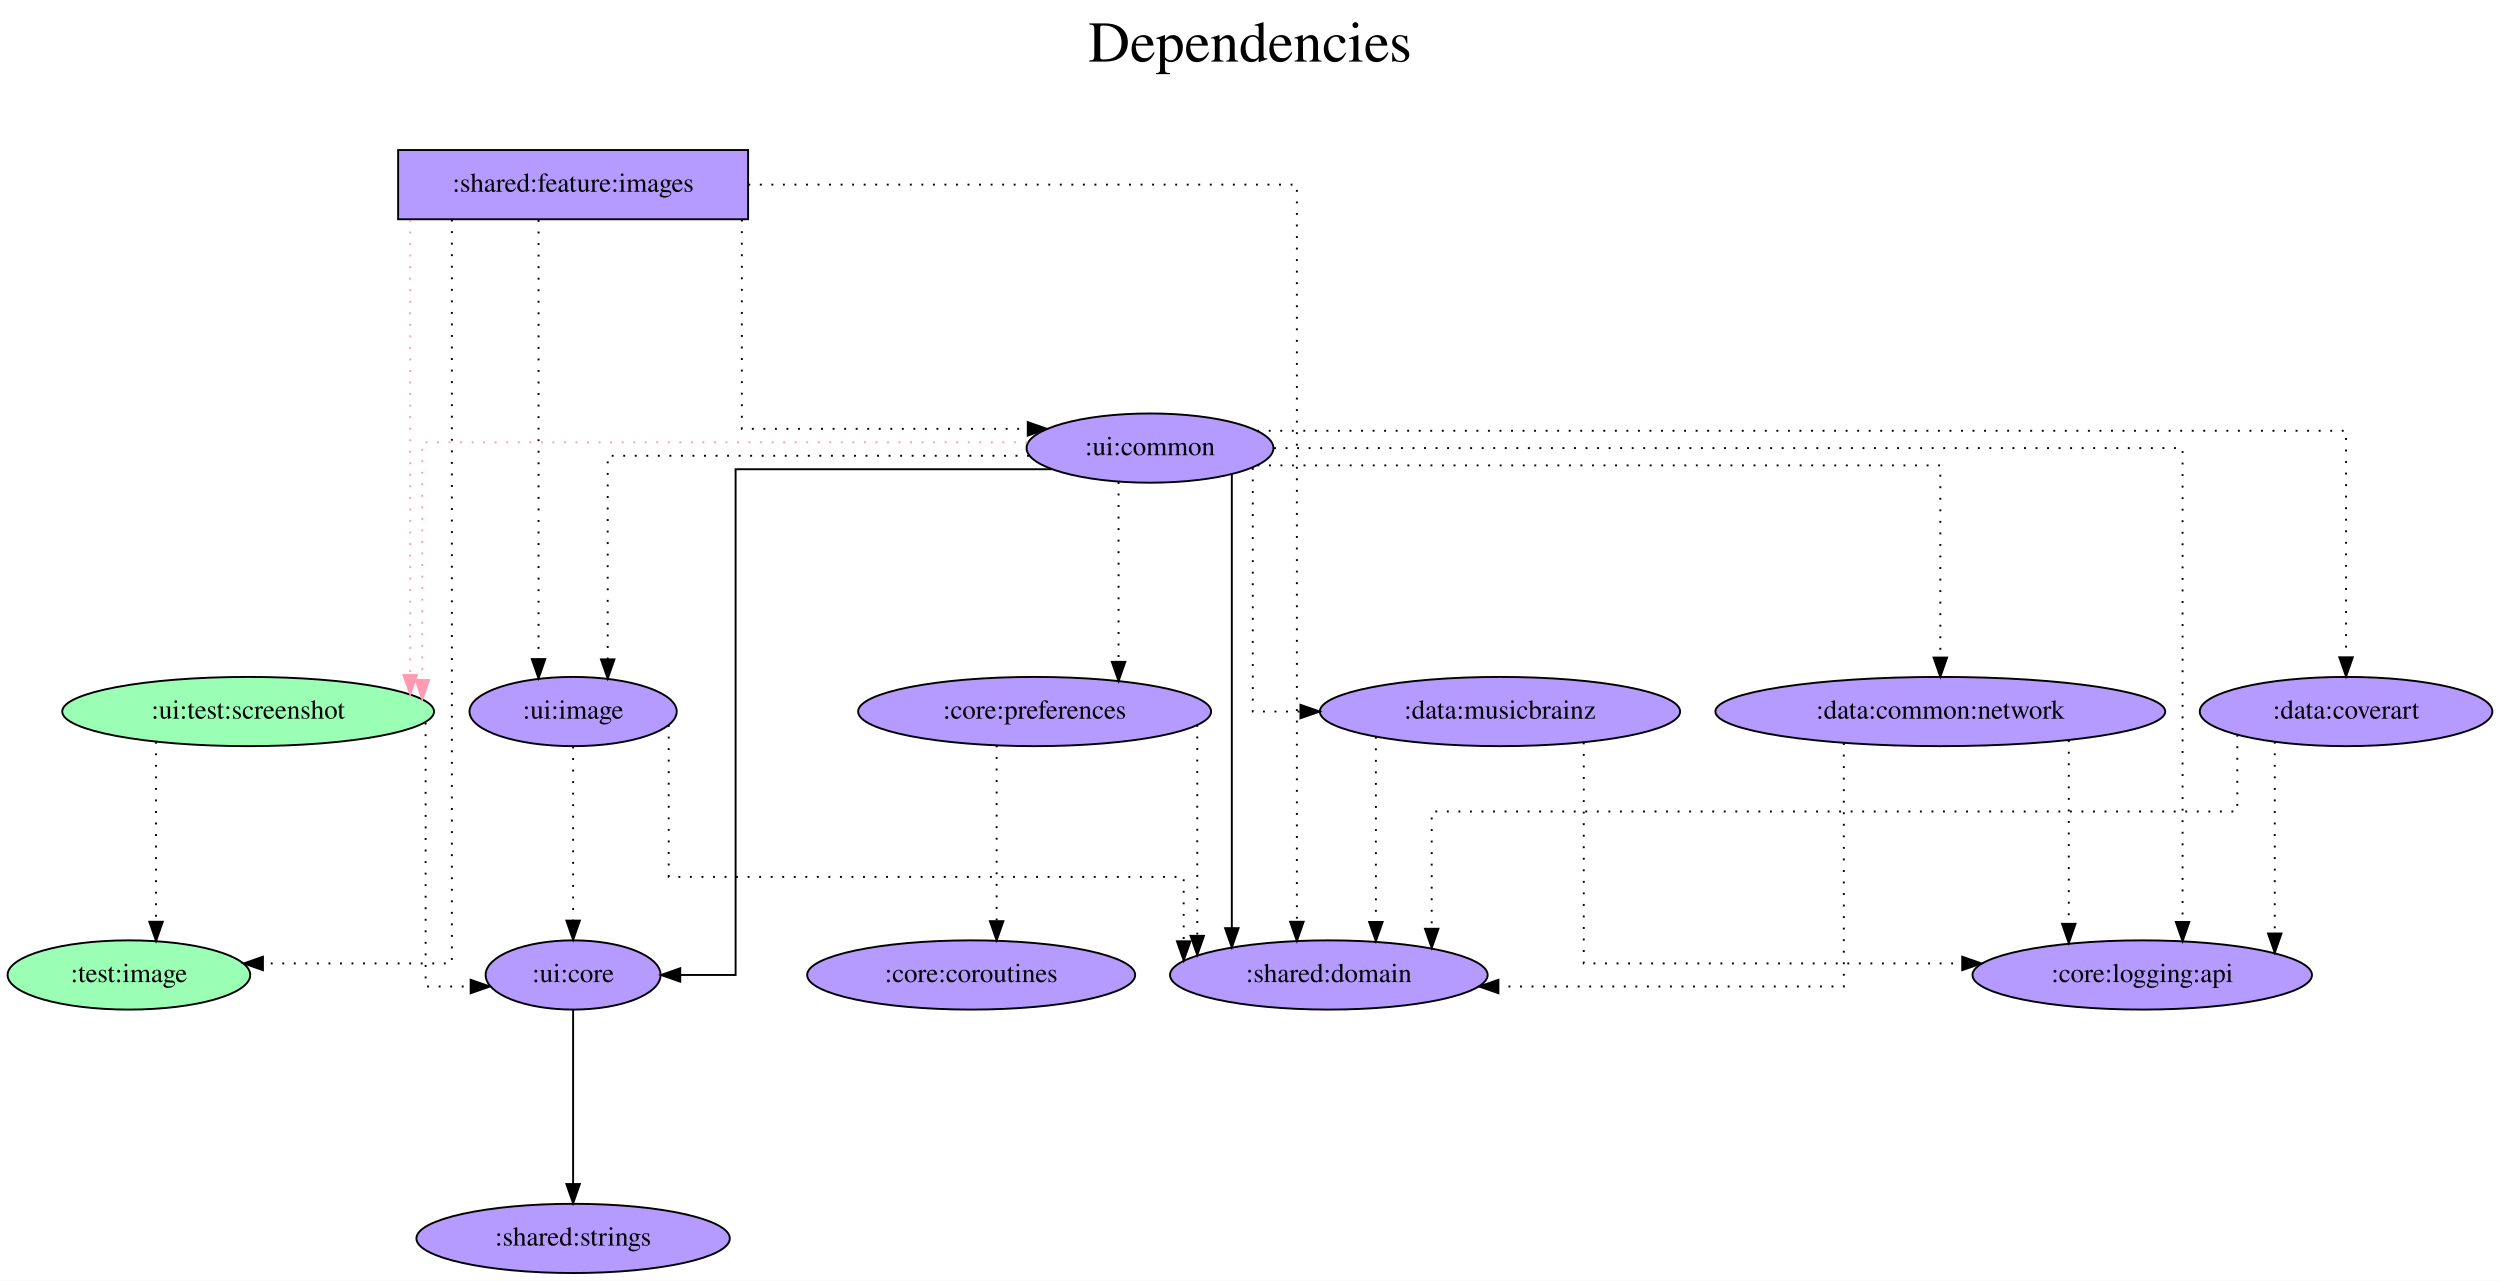
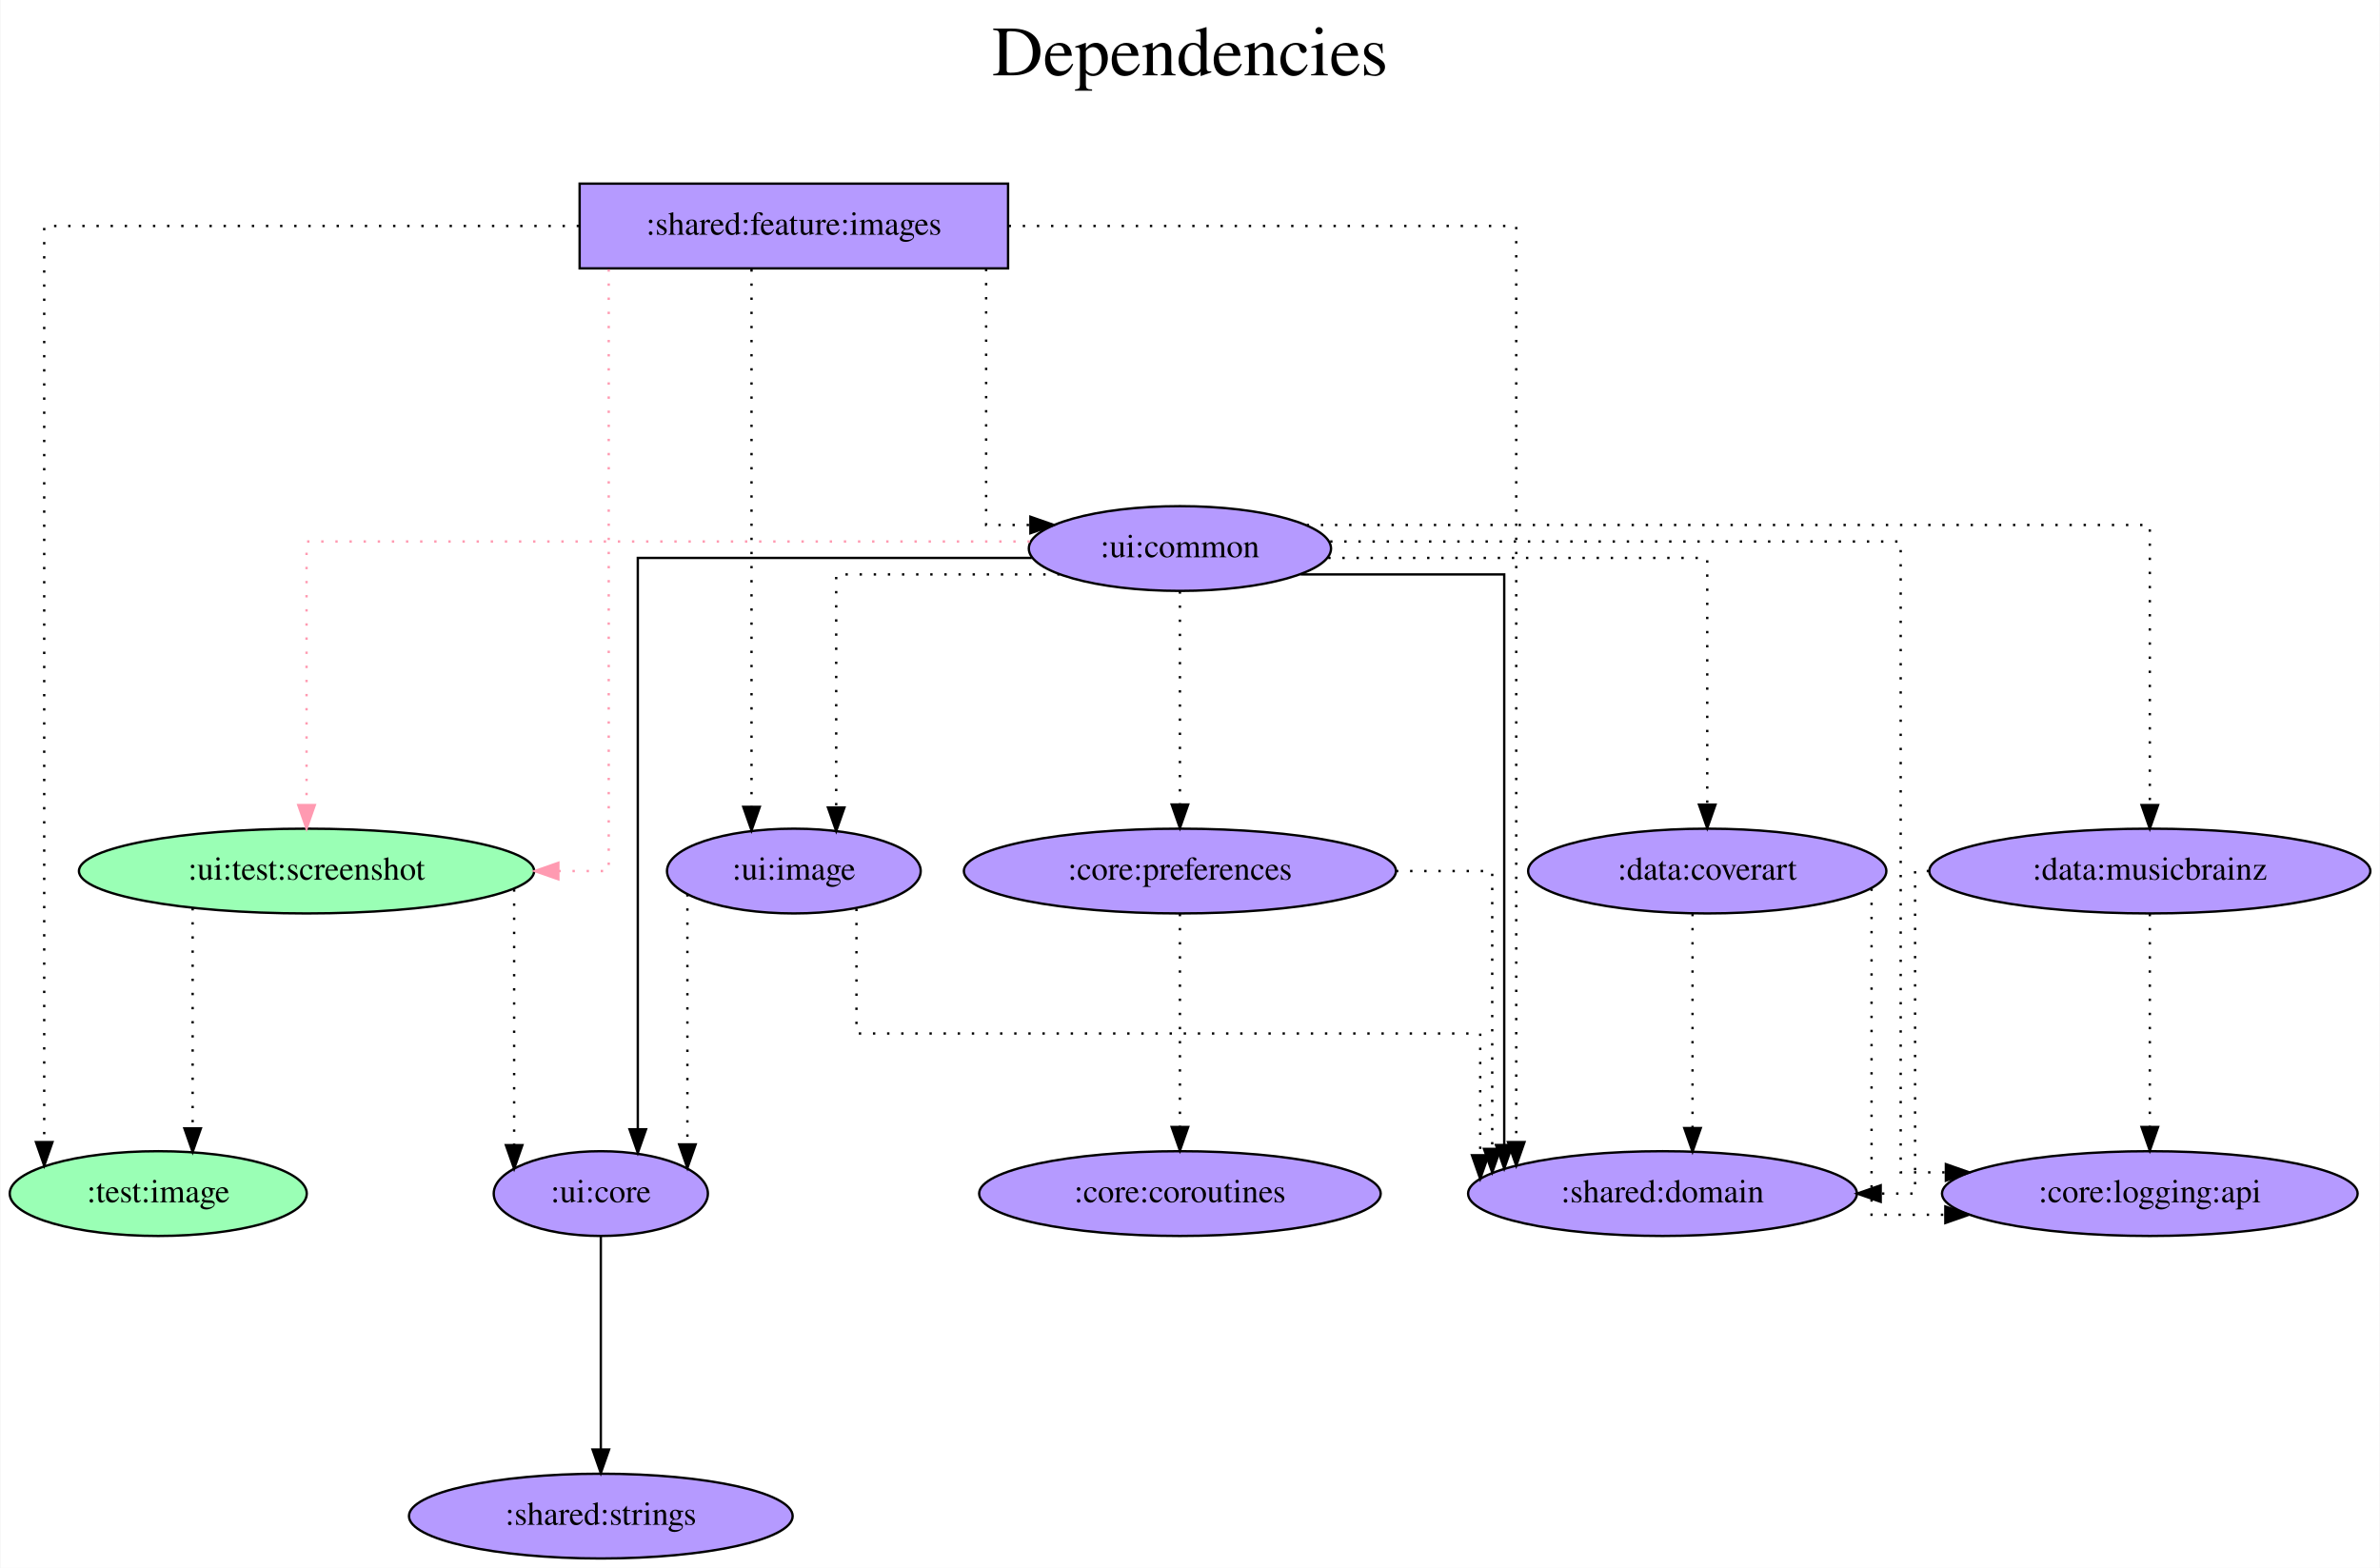
- <svg xmlns="http://www.w3.org/2000/svg" width="1300pt" height="666pt" viewBox="0.00 0.00 1300.09 666.00">
+ <svg xmlns="http://www.w3.org/2000/svg" width="1011pt" height="666pt" viewBox="0.00 0.00 1010.64 666.00">
  <g id="graph0" class="graph" transform="scale(1 1) rotate(0) translate(4 662)">
-     <polygon fill="white" stroke="transparent" points="-4,4 -4,-662 1296.09,-662 1296.09,4 -4,4" />
-     <text text-anchor="middle" x="646.04" y="-630" font-family="Times,serif" font-size="30.00">Dependencies</text>
-     <text text-anchor="middle" x="646.04" y="-597" font-family="Times,serif" font-size="30.00"> </text>
+     <polygon fill="white" stroke="transparent" points="-4,4 -4,-662 1006.64,-662 1006.64,4 -4,4" />
+     <text text-anchor="middle" x="501.32" y="-630" font-family="Times,serif" font-size="30.00">Dependencies</text>
+     <text text-anchor="middle" x="501.32" y="-597" font-family="Times,serif" font-size="30.00"> </text>
    <g id="node1" class="node">
-       <polygon fill="#b59aff" stroke="black" points="385.04,-584 203.04,-584 203.04,-548 385.04,-548 385.04,-584" />
-       <text text-anchor="middle" x="294.04" y="-562.3" font-family="Times,serif" font-size="14.00">:shared:feature:images</text>
+       <polygon fill="#b59aff" stroke="black" points="424.04,-584 242.04,-584 242.04,-548 424.04,-548 424.04,-584" />
+       <text text-anchor="middle" x="333.04" y="-562.3" font-family="Times,serif" font-size="14.00">:shared:feature:images</text>
    </g>
    <g id="node2" class="node">
      <ellipse fill="#9affb5" stroke="black" cx="63.04" cy="-155" rx="63.09" ry="18" />
      <text text-anchor="middle" x="63.04" y="-151.3" font-family="Times,serif" font-size="14.00">:test:image</text>
    </g>
    <g id="edge1" class="edge">
-       <path fill="none" stroke="black" stroke-dasharray="1,5" d="M230.99,-547.81C230.99,-469.01 230.99,-161 230.99,-161 230.99,-161 132.73,-161 132.73,-161" />
-       <polygon fill="black" stroke="black" points="132.73,-157.5 122.73,-161 132.73,-164.5 132.73,-157.5" />
+       <path fill="none" stroke="black" stroke-dasharray="1,5" d="M241.79,-566C147.69,-566 14.6,-566 14.6,-566 14.6,-566 14.6,-176.86 14.6,-176.86" />
+       <polygon fill="black" stroke="black" points="18.1,-176.86 14.6,-166.86 11.1,-176.86 18.1,-176.86" />
    </g>
    <g id="node3" class="node">
-       <ellipse fill="#9affb5" stroke="black" cx="125.04" cy="-292" rx="96.68" ry="18" />
-       <text text-anchor="middle" x="125.04" y="-288.3" font-family="Times,serif" font-size="14.00">:ui:test:screenshot</text>
+       <ellipse fill="#9affb5" stroke="black" cx="126.04" cy="-292" rx="96.68" ry="18" />
+       <text text-anchor="middle" x="126.04" y="-288.3" font-family="Times,serif" font-size="14.00">:ui:test:screenshot</text>
    </g>
    <g id="edge2" class="edge">
-       <path fill="none" stroke="#ff9ab1" stroke-dasharray="1,5" d="M209.32,-547.6C209.32,-547.6 209.32,-310.98 209.32,-310.98" />
-       <polygon fill="#ff9ab1" stroke="#ff9ab1" points="212.82,-310.98 209.32,-300.98 205.82,-310.98 212.82,-310.98" />
+       <path fill="none" stroke="#ff9ab1" stroke-dasharray="1,5" d="M254.4,-547.6C254.4,-486.16 254.4,-292 254.4,-292 254.4,-292 233,-292 233,-292" />
+       <polygon fill="#ff9ab1" stroke="#ff9ab1" points="233,-288.5 223,-292 233,-295.5 233,-288.5" />
    </g>
    <g id="node4" class="node">
-       <ellipse fill="#b59aff" stroke="black" cx="687.04" cy="-155" rx="82.59" ry="18" />
-       <text text-anchor="middle" x="687.04" y="-151.3" font-family="Times,serif" font-size="14.00">:shared:domain</text>
+       <ellipse fill="#b59aff" stroke="black" cx="702.04" cy="-155" rx="82.59" ry="18" />
+       <text text-anchor="middle" x="702.04" y="-151.3" font-family="Times,serif" font-size="14.00">:shared:domain</text>
    </g>
    <g id="edge3" class="edge">
-       <path fill="none" stroke="black" stroke-dasharray="1,5" d="M385.15,-566C496.54,-566 670.42,-566 670.42,-566 670.42,-566 670.42,-182.66 670.42,-182.66" />
-       <polygon fill="black" stroke="black" points="673.92,-182.66 670.42,-172.66 666.92,-182.66 673.92,-182.66" />
+       <path fill="none" stroke="black" stroke-dasharray="1,5" d="M424.28,-566C514.73,-566 639.9,-566 639.9,-566 639.9,-566 639.9,-176.86 639.9,-176.86" />
+       <polygon fill="black" stroke="black" points="643.4,-176.86 639.9,-166.86 636.4,-176.86 643.4,-176.86" />
    </g>
    <g id="node5" class="node">
-       <ellipse fill="#b59aff" stroke="black" cx="294.04" cy="-292" rx="53.89" ry="18" />
-       <text text-anchor="middle" x="294.04" y="-288.3" font-family="Times,serif" font-size="14.00">:ui:image</text>
+       <ellipse fill="#b59aff" stroke="black" cx="333.04" cy="-292" rx="53.89" ry="18" />
+       <text text-anchor="middle" x="333.04" y="-288.3" font-family="Times,serif" font-size="14.00">:ui:image</text>
    </g>
    <g id="edge4" class="edge">
-       <path fill="none" stroke="black" stroke-dasharray="1,5" d="M276.06,-547.6C276.06,-547.6 276.06,-319.26 276.06,-319.26" />
-       <polygon fill="black" stroke="black" points="279.56,-319.26 276.06,-309.26 272.56,-319.26 279.56,-319.26" />
+       <path fill="none" stroke="black" stroke-dasharray="1,5" d="M315.06,-547.6C315.06,-547.6 315.06,-319.26 315.06,-319.26" />
+       <polygon fill="black" stroke="black" points="318.56,-319.26 315.06,-309.26 311.56,-319.26 318.56,-319.26" />
    </g>
    <g id="node6" class="node">
-       <ellipse fill="#b59aff" stroke="black" cx="594.04" cy="-429" rx="64.19" ry="18" />
-       <text text-anchor="middle" x="594.04" y="-425.3" font-family="Times,serif" font-size="14.00">:ui:common</text>
+       <ellipse fill="#b59aff" stroke="black" cx="497.04" cy="-429" rx="64.19" ry="18" />
+       <text text-anchor="middle" x="497.04" y="-425.3" font-family="Times,serif" font-size="14.00">:ui:common</text>
    </g>
    <g id="edge5" class="edge">
-       <path fill="none" stroke="black" stroke-dasharray="1,5" d="M381.79,-547.8C381.79,-512.69 381.79,-439 381.79,-439 381.79,-439 530.48,-439 530.48,-439" />
-       <polygon fill="black" stroke="black" points="530.48,-442.5 540.48,-439 530.48,-435.5 530.48,-442.5" />
+       <path fill="none" stroke="black" stroke-dasharray="1,5" d="M414.72,-547.8C414.72,-512.69 414.72,-439 414.72,-439 414.72,-439 433.52,-439 433.52,-439" />
+       <polygon fill="black" stroke="black" points="433.52,-442.5 443.52,-439 433.52,-435.5 433.52,-442.5" />
    </g>
    <g id="edge7" class="edge">
-       <path fill="none" stroke="black" stroke-dasharray="1,5" d="M77.15,-276.28C77.15,-276.28 77.15,-182.69 77.15,-182.69" />
-       <polygon fill="black" stroke="black" points="80.65,-182.69 77.15,-172.69 73.65,-182.69 80.65,-182.69" />
+       <path fill="none" stroke="black" stroke-dasharray="1,5" d="M77.65,-276.28C77.65,-276.28 77.65,-182.69 77.65,-182.69" />
+       <polygon fill="black" stroke="black" points="81.15,-182.69 77.65,-172.69 74.15,-182.69 81.15,-182.69" />
    </g>
    <g id="node7" class="node">
-       <ellipse fill="#b59aff" stroke="black" cx="294.04" cy="-155" rx="45.49" ry="18" />
-       <text text-anchor="middle" x="294.04" y="-151.3" font-family="Times,serif" font-size="14.00">:ui:core</text>
+       <ellipse fill="#b59aff" stroke="black" cx="251.04" cy="-155" rx="45.49" ry="18" />
+       <text text-anchor="middle" x="251.04" y="-151.3" font-family="Times,serif" font-size="14.00">:ui:core</text>
    </g>
    <g id="edge6" class="edge">
-       <path fill="none" stroke="black" stroke-dasharray="1,5" d="M217.34,-286.22C217.34,-259.46 217.34,-149 217.34,-149 217.34,-149 240.76,-149 240.76,-149" />
-       <polygon fill="black" stroke="black" points="240.76,-152.5 250.76,-149 240.76,-145.5 240.76,-152.5" />
+       <path fill="none" stroke="black" stroke-dasharray="1,5" d="M214.22,-284.24C214.22,-284.24 214.22,-175.58 214.22,-175.58" />
+       <polygon fill="black" stroke="black" points="217.72,-175.58 214.22,-165.58 210.72,-175.58 217.72,-175.58" />
    </g>
    <g id="edge8" class="edge">
-       <path fill="none" stroke="black" stroke-dasharray="1,5" d="M343.76,-284.96C343.76,-264.42 343.76,-206 343.76,-206 343.76,-206 611.56,-206 611.56,-206 611.56,-206 611.56,-172.53 611.56,-172.53" />
-       <polygon fill="black" stroke="black" points="615.06,-172.53 611.56,-162.53 608.06,-172.53 615.06,-172.53" />
+       <path fill="none" stroke="black" stroke-dasharray="1,5" d="M359.64,-276C359.64,-255.61 359.64,-223 359.64,-223 359.64,-223 624.6,-223 624.6,-223 624.6,-223 624.6,-171.28 624.6,-171.28" />
+       <polygon fill="black" stroke="black" points="628.1,-171.28 624.6,-161.28 621.1,-171.28 628.1,-171.28" />
    </g>
    <g id="edge9" class="edge">
-       <path fill="none" stroke="black" stroke-dasharray="1,5" d="M294.04,-273.81C294.04,-273.81 294.04,-183.27 294.04,-183.27" />
-       <polygon fill="black" stroke="black" points="297.54,-183.27 294.04,-173.27 290.54,-183.27 297.54,-183.27" />
+       <path fill="none" stroke="black" stroke-dasharray="1,5" d="M287.82,-282.15C287.82,-282.15 287.82,-175.89 287.82,-175.89" />
+       <polygon fill="black" stroke="black" points="291.32,-175.89 287.82,-165.89 284.32,-175.89 291.32,-175.89" />
    </g>
    <g id="edge10" class="edge">
-       <path fill="none" stroke="#ff9ab1" stroke-dasharray="1,5" d="M530.28,-432C422.42,-432 215.61,-432 215.61,-432 215.61,-432 215.61,-308.38 215.61,-308.38" />
-       <polygon fill="#ff9ab1" stroke="#ff9ab1" points="219.11,-308.38 215.61,-298.38 212.11,-308.38 219.11,-308.38" />
+       <path fill="none" stroke="#ff9ab1" stroke-dasharray="1,5" d="M433.27,-432C327.19,-432 126.04,-432 126.04,-432 126.04,-432 126.04,-320.02 126.04,-320.02" />
+       <polygon fill="#ff9ab1" stroke="#ff9ab1" points="129.54,-320.02 126.04,-310.02 122.54,-320.02 129.54,-320.02" />
    </g>
    <g id="edge11" class="edge">
-       <path fill="none" stroke="black" d="M636.59,-415.41C636.59,-415.41 636.59,-179.33 636.59,-179.33" />
-       <polygon fill="black" stroke="black" points="640.09,-179.33 636.59,-169.33 633.09,-179.33 640.09,-179.33" />
+       <path fill="none" stroke="black" d="M548.34,-418C587.51,-418 634.8,-418 634.8,-418 634.8,-418 634.8,-175.64 634.8,-175.64" />
+       <polygon fill="black" stroke="black" points="638.3,-175.64 634.8,-165.64 631.3,-175.64 638.3,-175.64" />
+     </g>
+     <g id="edge17" class="edge">
+       <path fill="none" stroke="black" stroke-dasharray="1,5" d="M445.97,-418C403.87,-418 351.03,-418 351.03,-418 351.03,-418 351.03,-318.99 351.03,-318.99" />
+       <polygon fill="black" stroke="black" points="354.53,-318.99 351.03,-308.99 347.53,-318.99 354.53,-318.99" />
+     </g>
+     <g id="edge12" class="edge">
+       <path fill="none" stroke="black" d="M434.11,-425C365.93,-425 266.75,-425 266.75,-425 266.75,-425 266.75,-182.3 266.75,-182.3" />
+       <polygon fill="black" stroke="black" points="270.25,-182.3 266.75,-172.3 263.25,-182.3 270.25,-182.3" />
+     </g>
+     <g id="node8" class="node">
+       <ellipse fill="#b59aff" stroke="black" cx="721.04" cy="-292" rx="76.09" ry="18" />
+       <text text-anchor="middle" x="721.04" y="-288.3" font-family="Times,serif" font-size="14.00">:data:coverart</text>
+     </g>
+     <g id="edge13" class="edge">
+       <path fill="none" stroke="black" stroke-dasharray="1,5" d="M560.04,-425C626.29,-425 721.04,-425 721.04,-425 721.04,-425 721.04,-320.21 721.04,-320.21" />
+       <polygon fill="black" stroke="black" points="724.54,-320.21 721.04,-310.21 717.54,-320.21 724.54,-320.21" />
+     </g>
+     <g id="node9" class="node">
+       <ellipse fill="#b59aff" stroke="black" cx="909.04" cy="-292" rx="93.68" ry="18" />
+       <text text-anchor="middle" x="909.04" y="-288.3" font-family="Times,serif" font-size="14.00">:data:musicbrainz</text>
+     </g>
+     <g id="edge14" class="edge">
+       <path fill="none" stroke="black" stroke-dasharray="1,5" d="M550.91,-439C662.58,-439 909.04,-439 909.04,-439 909.04,-439 909.04,-320.03 909.04,-320.03" />
+       <polygon fill="black" stroke="black" points="912.54,-320.03 909.04,-310.03 905.54,-320.03 912.54,-320.03" />
+     </g>
+     <g id="node10" class="node">
+       <ellipse fill="#b59aff" stroke="black" cx="497.04" cy="-292" rx="91.78" ry="18" />
+       <text text-anchor="middle" x="497.04" y="-288.3" font-family="Times,serif" font-size="14.00">:core:preferences</text>
+     </g>
+     <g id="edge15" class="edge">
+       <path fill="none" stroke="black" stroke-dasharray="1,5" d="M497.04,-410.81C497.04,-410.81 497.04,-320.27 497.04,-320.27" />
+       <polygon fill="black" stroke="black" points="500.54,-320.27 497.04,-310.27 493.54,-320.27 500.54,-320.27" />
+     </g>
+     <g id="node11" class="node">
+       <ellipse fill="#b59aff" stroke="black" cx="909.04" cy="-155" rx="88.28" ry="18" />
+       <text text-anchor="middle" x="909.04" y="-151.3" font-family="Times,serif" font-size="14.00">:core:logging:api</text>
+     </g>
+     <g id="edge16" class="edge">
+       <path fill="none" stroke="black" stroke-dasharray="1,5" d="M560.85,-432C650.58,-432 803.21,-432 803.21,-432 803.21,-432 803.21,-164 803.21,-164 803.21,-164 822.41,-164 822.41,-164" />
+       <polygon fill="black" stroke="black" points="822.41,-167.5 832.41,-164 822.41,-160.5 822.41,-167.5" />
+     </g>
+     <g id="node12" class="node">
+       <ellipse fill="#b59aff" stroke="black" cx="251.04" cy="-18" rx="81.49" ry="18" />
+       <text text-anchor="middle" x="251.04" y="-14.3" font-family="Times,serif" font-size="14.00">:shared:strings</text>
    </g>
    <g id="edge18" class="edge">
-       <path fill="none" stroke="black" stroke-dasharray="1,5" d="M531.11,-425C447.99,-425 312.03,-425 312.03,-425 312.03,-425 312.03,-319.12 312.03,-319.12" />
-       <polygon fill="black" stroke="black" points="315.53,-319.12 312.03,-309.12 308.53,-319.12 315.53,-319.12" />
+       <path fill="none" stroke="black" d="M251.04,-136.81C251.04,-136.81 251.04,-46.27 251.04,-46.27" />
+       <polygon fill="black" stroke="black" points="254.54,-46.27 251.04,-36.27 247.54,-46.27 254.54,-46.27" />
    </g>
-     <g id="edge12" class="edge">
-       <path fill="none" stroke="black" d="M542.97,-418C479.25,-418 378.54,-418 378.54,-418 378.54,-418 378.54,-155 378.54,-155 378.54,-155 349.75,-155 349.75,-155" />
-       <polygon fill="black" stroke="black" points="349.75,-151.5 339.75,-155 349.75,-158.5 349.75,-151.5" />
+     <g id="edge19" class="edge">
+       <path fill="none" stroke="black" stroke-dasharray="1,5" d="M714.79,-273.81C714.79,-273.81 714.79,-182.83 714.79,-182.83" />
+       <polygon fill="black" stroke="black" points="718.29,-182.83 714.79,-172.83 711.29,-182.83 718.29,-182.83" />
    </g>
-     <g id="node8" class="node">
-       <ellipse fill="#b59aff" stroke="black" cx="1216.04" cy="-292" rx="76.09" ry="18" />
-       <text text-anchor="middle" x="1216.04" y="-288.3" font-family="Times,serif" font-size="14.00">:data:coverart</text>
+     <g id="edge20" class="edge">
+       <path fill="none" stroke="black" stroke-dasharray="1,5" d="M790.84,-284.56C790.84,-254.81 790.84,-146 790.84,-146 790.84,-146 822.18,-146 822.18,-146" />
+       <polygon fill="black" stroke="black" points="822.18,-149.5 832.18,-146 822.18,-142.5 822.18,-149.5" />
    </g>
-     <g id="edge13" class="edge">
-       <path fill="none" stroke="black" stroke-dasharray="1,5" d="M649.79,-438C802.46,-438 1216.04,-438 1216.04,-438 1216.04,-438 1216.04,-320.2 1216.04,-320.2" />
-       <polygon fill="black" stroke="black" points="1219.54,-320.2 1216.04,-310.2 1212.54,-320.2 1219.54,-320.2" />
+     <g id="edge21" class="edge">
+       <path fill="none" stroke="black" stroke-dasharray="1,5" d="M815.27,-292C811.53,-292 809.33,-292 809.33,-292 809.33,-292 809.33,-155 809.33,-155 809.33,-155 794.72,-155 794.72,-155" />
+       <polygon fill="black" stroke="black" points="794.72,-151.5 784.72,-155 794.72,-158.5 794.72,-151.5" />
    </g>
-     <g id="node9" class="node">
-       <ellipse fill="#b59aff" stroke="black" cx="776.04" cy="-292" rx="93.68" ry="18" />
-       <text text-anchor="middle" x="776.04" y="-288.3" font-family="Times,serif" font-size="14.00">:data:musicbrainz</text>
+     <g id="edge22" class="edge">
+       <path fill="none" stroke="black" stroke-dasharray="1,5" d="M909.04,-273.81C909.04,-273.81 909.04,-183.27 909.04,-183.27" />
+       <polygon fill="black" stroke="black" points="912.54,-183.27 909.04,-173.27 905.54,-183.27 912.54,-183.27" />
    </g>
-     <g id="edge14" class="edge">
-       <path fill="none" stroke="black" stroke-dasharray="1,5" d="M647.49,-418.7C647.49,-386.84 647.49,-292 647.49,-292 647.49,-292 672.28,-292 672.28,-292" />
-       <polygon fill="black" stroke="black" points="672.28,-295.5 682.28,-292 672.28,-288.5 672.28,-295.5" />
-     </g>
-     <g id="node10" class="node">
-       <ellipse fill="#b59aff" stroke="black" cx="1005.04" cy="-292" rx="116.98" ry="18" />
-       <text text-anchor="middle" x="1005.04" y="-288.3" font-family="Times,serif" font-size="14.00">:data:common:network</text>
-     </g>
-     <g id="edge15" class="edge">
-       <path fill="none" stroke="black" stroke-dasharray="1,5" d="M649.9,-420C762.28,-420 1005.04,-420 1005.04,-420 1005.04,-420 1005.04,-320.07 1005.04,-320.07" />
-       <polygon fill="black" stroke="black" points="1008.54,-320.07 1005.04,-310.07 1001.54,-320.07 1008.54,-320.07" />
-     </g>
-     <g id="node11" class="node">
-       <ellipse fill="#b59aff" stroke="black" cx="534.04" cy="-292" rx="91.78" ry="18" />
-       <text text-anchor="middle" x="534.04" y="-288.3" font-family="Times,serif" font-size="14.00">:core:preferences</text>
-     </g>
-     <g id="edge16" class="edge">
-       <path fill="none" stroke="black" stroke-dasharray="1,5" d="M577.69,-411.37C577.69,-411.37 577.69,-317.86 577.69,-317.86" />
-       <polygon fill="black" stroke="black" points="581.19,-317.86 577.69,-307.86 574.19,-317.86 581.19,-317.86" />
-     </g>
-     <g id="node12" class="node">
-       <ellipse fill="#b59aff" stroke="black" cx="1110.04" cy="-155" rx="88.28" ry="18" />
-       <text text-anchor="middle" x="1110.04" y="-151.3" font-family="Times,serif" font-size="14.00">:core:logging:api</text>
-     </g>
-     <g id="edge17" class="edge">
-       <path fill="none" stroke="black" stroke-dasharray="1,5" d="M658.55,-429C801.22,-429 1131.02,-429 1131.02,-429 1131.02,-429 1131.02,-182.56 1131.02,-182.56" />
-       <polygon fill="black" stroke="black" points="1134.52,-182.56 1131.02,-172.56 1127.52,-182.56 1134.52,-182.56" />
+     <g id="edge23" class="edge">
+       <path fill="none" stroke="black" stroke-dasharray="1,5" d="M588.82,-292C611.63,-292 629.7,-292 629.7,-292 629.7,-292 629.7,-173.99 629.7,-173.99" />
+       <polygon fill="black" stroke="black" points="633.2,-173.99 629.7,-163.99 626.2,-173.99 633.2,-173.99" />
    </g>
    <g id="node13" class="node">
-       <ellipse fill="#b59aff" stroke="black" cx="294.04" cy="-18" rx="81.49" ry="18" />
-       <text text-anchor="middle" x="294.04" y="-14.3" font-family="Times,serif" font-size="14.00">:shared:strings</text>
-     </g>
-     <g id="edge19" class="edge">
-       <path fill="none" stroke="black" d="M294.04,-136.81C294.04,-136.81 294.04,-46.27 294.04,-46.27" />
-       <polygon fill="black" stroke="black" points="297.54,-46.27 294.04,-36.27 290.54,-46.27 297.54,-46.27" />
-     </g>
-     <g id="edge20" class="edge">
-       <path fill="none" stroke="black" stroke-dasharray="1,5" d="M1159.48,-279.94C1159.48,-264.58 1159.48,-240 1159.48,-240 1159.48,-240 740.54,-240 740.54,-240 740.54,-240 740.54,-179.04 740.54,-179.04" />
-       <polygon fill="black" stroke="black" points="744.04,-179.04 740.54,-169.04 737.04,-179.04 744.04,-179.04" />
-     </g>
-     <g id="edge21" class="edge">
-       <path fill="none" stroke="black" stroke-dasharray="1,5" d="M1178.96,-276.28C1178.96,-276.28 1178.96,-176.57 1178.96,-176.57" />
-       <polygon fill="black" stroke="black" points="1182.46,-176.57 1178.96,-166.57 1175.46,-176.57 1182.46,-176.57" />
-     </g>
-     <g id="edge22" class="edge">
-       <path fill="none" stroke="black" stroke-dasharray="1,5" d="M711.5,-278.86C711.5,-278.86 711.5,-182.58 711.5,-182.58" />
-       <polygon fill="black" stroke="black" points="715,-182.58 711.5,-172.58 708,-182.58 715,-182.58" />
-     </g>
-     <g id="edge23" class="edge">
-       <path fill="none" stroke="black" stroke-dasharray="1,5" d="M819.61,-275.94C819.61,-240.96 819.61,-161 819.61,-161 819.61,-161 1016.43,-161 1016.43,-161" />
-       <polygon fill="black" stroke="black" points="1016.43,-164.5 1026.43,-161 1016.43,-157.5 1016.43,-164.5" />
-     </g>
-     <g id="edge25" class="edge">
-       <path fill="none" stroke="black" stroke-dasharray="1,5" d="M954.85,-275.6C954.85,-238.03 954.85,-149 954.85,-149 954.85,-149 775.23,-149 775.23,-149" />
-       <polygon fill="black" stroke="black" points="775.23,-145.5 765.23,-149 775.23,-152.5 775.23,-145.5" />
+       <ellipse fill="#b59aff" stroke="black" cx="497.04" cy="-155" rx="85.29" ry="18" />
+       <text text-anchor="middle" x="497.04" y="-151.3" font-family="Times,serif" font-size="14.00">:core:coroutines</text>
    </g>
    <g id="edge24" class="edge">
-       <path fill="none" stroke="black" stroke-dasharray="1,5" d="M1071.84,-277.08C1071.84,-277.08 1071.84,-181.6 1071.84,-181.6" />
-       <polygon fill="black" stroke="black" points="1075.34,-181.6 1071.84,-171.6 1068.34,-181.6 1075.34,-181.6" />
-     </g>
-     <g id="edge26" class="edge">
-       <path fill="none" stroke="black" stroke-dasharray="1,5" d="M618.62,-285.02C618.62,-285.02 618.62,-175.37 618.62,-175.37" />
-       <polygon fill="black" stroke="black" points="622.12,-175.37 618.62,-165.37 615.12,-175.37 622.12,-175.37" />
-     </g>
-     <g id="node14" class="node">
-       <ellipse fill="#b59aff" stroke="black" cx="501.04" cy="-155" rx="85.29" ry="18" />
-       <text text-anchor="middle" x="501.04" y="-151.3" font-family="Times,serif" font-size="14.00">:core:coroutines</text>
-     </g>
-     <g id="edge27" class="edge">
-       <path fill="none" stroke="black" stroke-dasharray="1,5" d="M514.29,-274.37C514.29,-274.37 514.29,-183 514.29,-183" />
-       <polygon fill="black" stroke="black" points="517.79,-183 514.29,-173 510.79,-183 517.79,-183" />
+       <path fill="none" stroke="black" stroke-dasharray="1,5" d="M497.04,-273.81C497.04,-273.81 497.04,-183.27 497.04,-183.27" />
+       <polygon fill="black" stroke="black" points="500.54,-183.27 497.04,-173.27 493.54,-183.27 500.54,-183.27" />
    </g>
  </g>
</svg>
